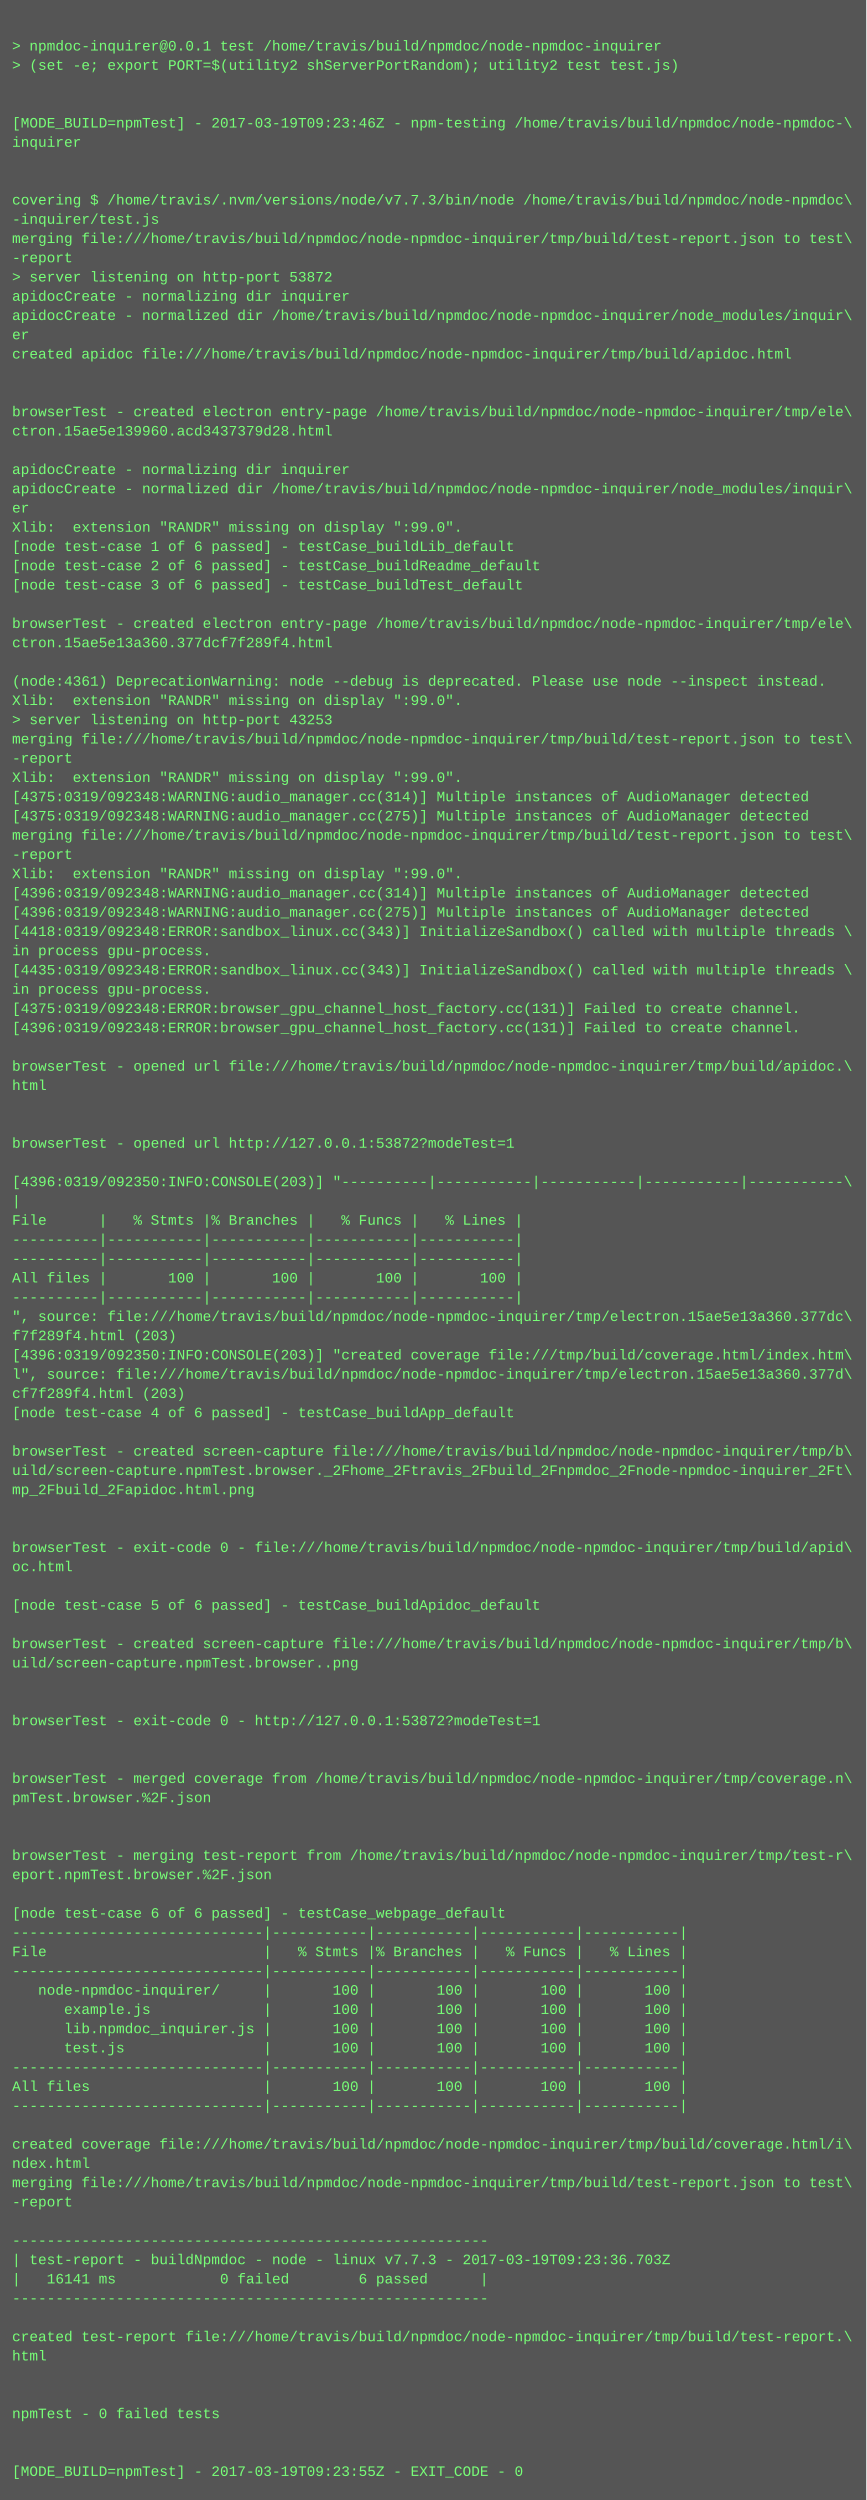
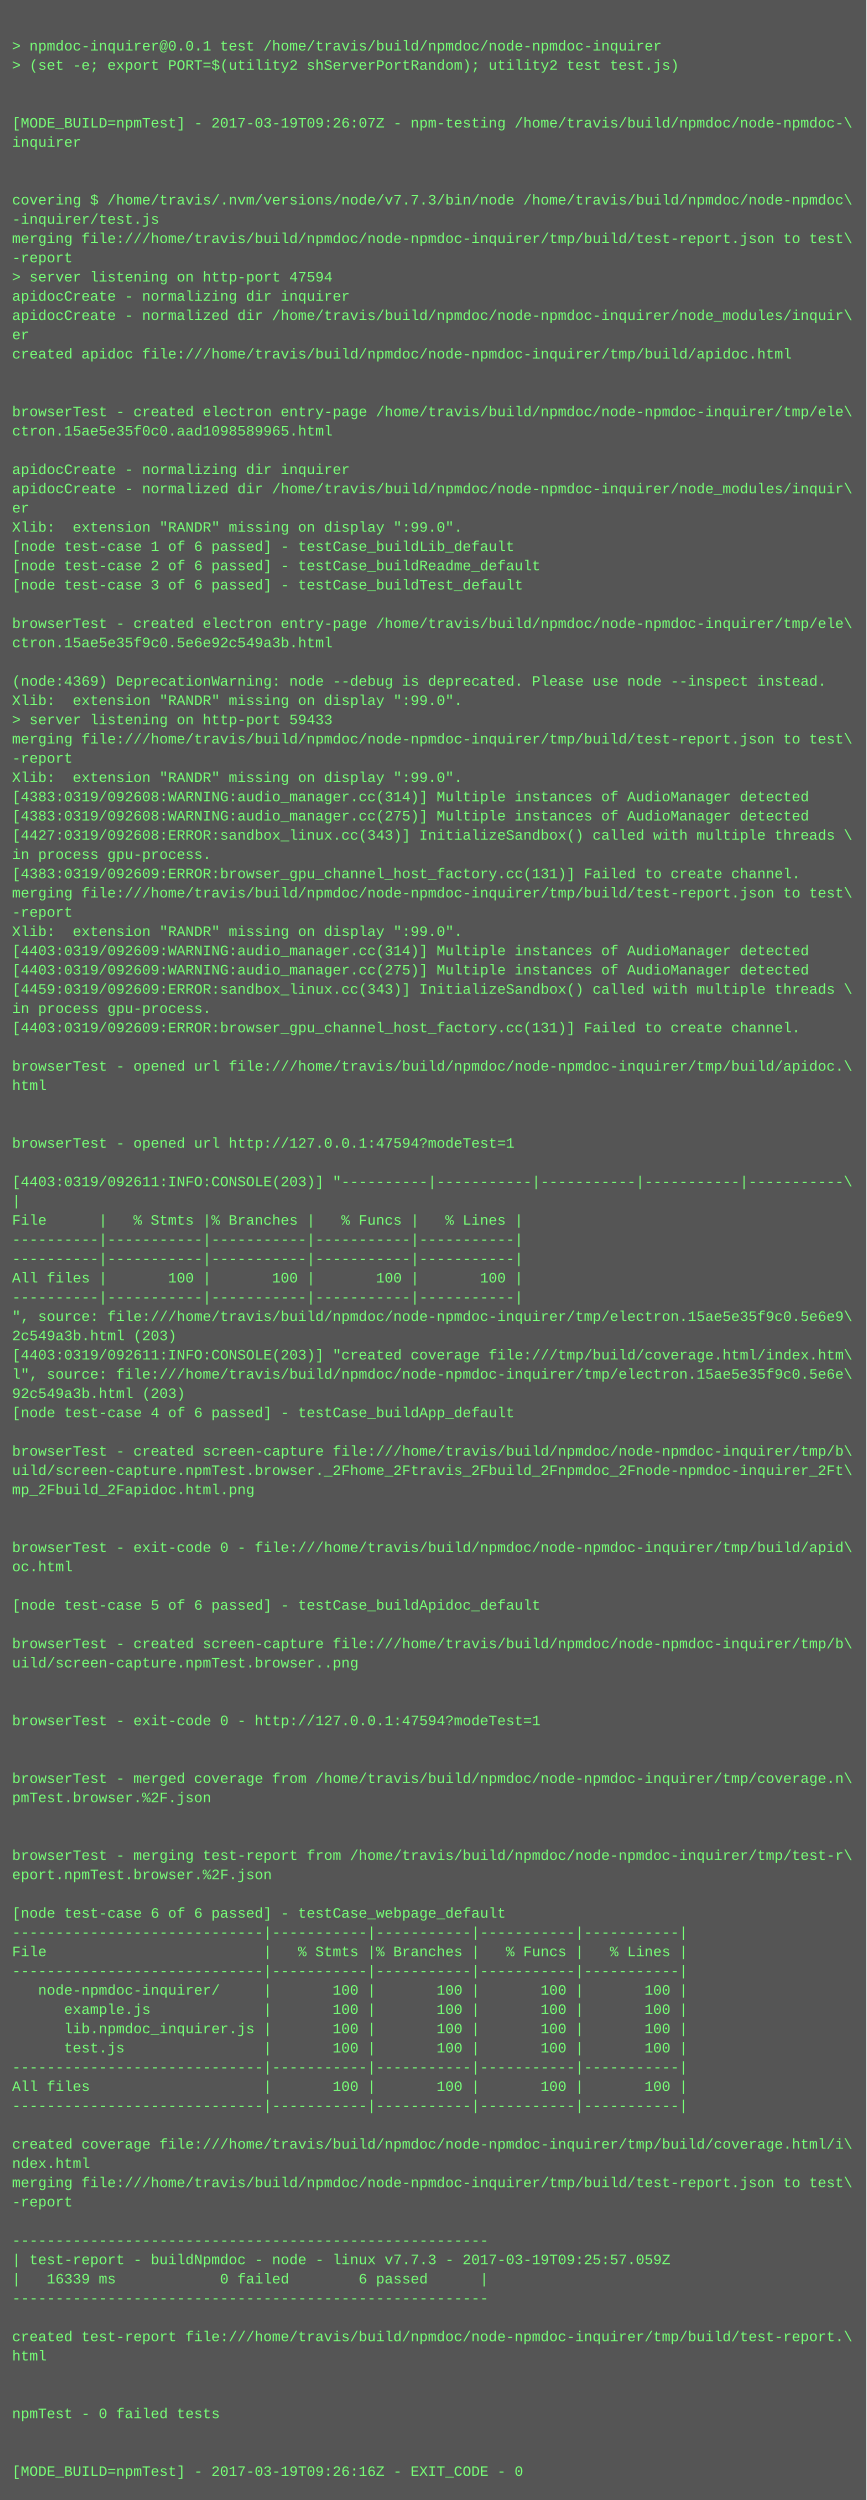
<svg xmlns="http://www.w3.org/2000/svg" height="2078" width="720">
  <rect height="2078" fill="#555" width="720" />
  <text fill="#7f7" font-family="Courier New" font-size="12" xml:space="preserve">
    <tspan x="10" y="26" />
    <tspan x="10" y="42">&gt; npmdoc-inquirer@0.0.1 test /home/travis/build/npmdoc/node-npmdoc-inquirer</tspan>
    <tspan x="10" y="58">&gt; (set -e; export PORT=$(utility2 shServerPortRandom); utility2 test test.js)</tspan>
    <tspan x="10" y="74" />
    <tspan x="10" y="90" />
-     <tspan x="10" y="106">[MODE_BUILD=npmTest] - 2017-03-19T09:23:46Z - npm-testing /home/travis/build/npmdoc/node-npmdoc-\</tspan>
+     <tspan x="10" y="106">[MODE_BUILD=npmTest] - 2017-03-19T09:26:07Z - npm-testing /home/travis/build/npmdoc/node-npmdoc-\</tspan>
    <tspan x="10" y="122">inquirer</tspan>
    <tspan x="10" y="138" />
    <tspan x="10" y="154" />
    <tspan x="10" y="170">covering $ /home/travis/.nvm/versions/node/v7.7.3/bin/node /home/travis/build/npmdoc/node-npmdoc\</tspan>
    <tspan x="10" y="186">-inquirer/test.js</tspan>
    <tspan x="10" y="202">merging file:///home/travis/build/npmdoc/node-npmdoc-inquirer/tmp/build/test-report.json to test\</tspan>
    <tspan x="10" y="218">-report</tspan>
-     <tspan x="10" y="234">&gt; server listening on http-port 53872</tspan>
+     <tspan x="10" y="234">&gt; server listening on http-port 47594</tspan>
    <tspan x="10" y="250">apidocCreate - normalizing dir inquirer</tspan>
    <tspan x="10" y="266">apidocCreate - normalized dir /home/travis/build/npmdoc/node-npmdoc-inquirer/node_modules/inquir\</tspan>
    <tspan x="10" y="282">er</tspan>
    <tspan x="10" y="298">created apidoc file:///home/travis/build/npmdoc/node-npmdoc-inquirer/tmp/build/apidoc.html</tspan>
    <tspan x="10" y="314" />
    <tspan x="10" y="330" />
    <tspan x="10" y="346">browserTest - created electron entry-page /home/travis/build/npmdoc/node-npmdoc-inquirer/tmp/ele\</tspan>
-     <tspan x="10" y="362">ctron.15ae5e139960.acd3437379d28.html</tspan>
+     <tspan x="10" y="362">ctron.15ae5e35f0c0.aad1098589965.html</tspan>
    <tspan x="10" y="378" />
    <tspan x="10" y="394">apidocCreate - normalizing dir inquirer</tspan>
    <tspan x="10" y="410">apidocCreate - normalized dir /home/travis/build/npmdoc/node-npmdoc-inquirer/node_modules/inquir\</tspan>
    <tspan x="10" y="426">er</tspan>
    <tspan x="10" y="442">Xlib:  extension "RANDR" missing on display ":99.0".</tspan>
    <tspan x="10" y="458">[node test-case 1 of 6 passed] - testCase_buildLib_default</tspan>
    <tspan x="10" y="474">[node test-case 2 of 6 passed] - testCase_buildReadme_default</tspan>
    <tspan x="10" y="490">[node test-case 3 of 6 passed] - testCase_buildTest_default</tspan>
    <tspan x="10" y="506" />
    <tspan x="10" y="522">browserTest - created electron entry-page /home/travis/build/npmdoc/node-npmdoc-inquirer/tmp/ele\</tspan>
-     <tspan x="10" y="538">ctron.15ae5e13a360.377dcf7f289f4.html</tspan>
+     <tspan x="10" y="538">ctron.15ae5e35f9c0.5e6e92c549a3b.html</tspan>
    <tspan x="10" y="554" />
-     <tspan x="10" y="570">(node:4361) DeprecationWarning: node --debug is deprecated. Please use node --inspect instead.</tspan>
+     <tspan x="10" y="570">(node:4369) DeprecationWarning: node --debug is deprecated. Please use node --inspect instead.</tspan>
    <tspan x="10" y="586">Xlib:  extension "RANDR" missing on display ":99.0".</tspan>
-     <tspan x="10" y="602">&gt; server listening on http-port 43253</tspan>
+     <tspan x="10" y="602">&gt; server listening on http-port 59433</tspan>
    <tspan x="10" y="618">merging file:///home/travis/build/npmdoc/node-npmdoc-inquirer/tmp/build/test-report.json to test\</tspan>
    <tspan x="10" y="634">-report</tspan>
    <tspan x="10" y="650">Xlib:  extension "RANDR" missing on display ":99.0".</tspan>
-     <tspan x="10" y="666">[4375:0319/092348:WARNING:audio_manager.cc(314)] Multiple instances of AudioManager detected</tspan>
-     <tspan x="10" y="682">[4375:0319/092348:WARNING:audio_manager.cc(275)] Multiple instances of AudioManager detected</tspan>
-     <tspan x="10" y="698">merging file:///home/travis/build/npmdoc/node-npmdoc-inquirer/tmp/build/test-report.json to test\</tspan>
-     <tspan x="10" y="714">-report</tspan>
-     <tspan x="10" y="730">Xlib:  extension "RANDR" missing on display ":99.0".</tspan>
-     <tspan x="10" y="746">[4396:0319/092348:WARNING:audio_manager.cc(314)] Multiple instances of AudioManager detected</tspan>
-     <tspan x="10" y="762">[4396:0319/092348:WARNING:audio_manager.cc(275)] Multiple instances of AudioManager detected</tspan>
-     <tspan x="10" y="778">[4418:0319/092348:ERROR:sandbox_linux.cc(343)] InitializeSandbox() called with multiple threads \</tspan>
-     <tspan x="10" y="794">in process gpu-process. </tspan>
-     <tspan x="10" y="810">[4435:0319/092348:ERROR:sandbox_linux.cc(343)] InitializeSandbox() called with multiple threads \</tspan>
-     <tspan x="10" y="826">in process gpu-process. </tspan>
-     <tspan x="10" y="842">[4375:0319/092348:ERROR:browser_gpu_channel_host_factory.cc(131)] Failed to create channel.</tspan>
-     <tspan x="10" y="858">[4396:0319/092348:ERROR:browser_gpu_channel_host_factory.cc(131)] Failed to create channel.</tspan>
+     <tspan x="10" y="666">[4383:0319/092608:WARNING:audio_manager.cc(314)] Multiple instances of AudioManager detected</tspan>
+     <tspan x="10" y="682">[4383:0319/092608:WARNING:audio_manager.cc(275)] Multiple instances of AudioManager detected</tspan>
+     <tspan x="10" y="698">[4427:0319/092608:ERROR:sandbox_linux.cc(343)] InitializeSandbox() called with multiple threads \</tspan>
+     <tspan x="10" y="714">in process gpu-process. </tspan>
+     <tspan x="10" y="730">[4383:0319/092609:ERROR:browser_gpu_channel_host_factory.cc(131)] Failed to create channel.</tspan>
+     <tspan x="10" y="746">merging file:///home/travis/build/npmdoc/node-npmdoc-inquirer/tmp/build/test-report.json to test\</tspan>
+     <tspan x="10" y="762">-report</tspan>
+     <tspan x="10" y="778">Xlib:  extension "RANDR" missing on display ":99.0".</tspan>
+     <tspan x="10" y="794">[4403:0319/092609:WARNING:audio_manager.cc(314)] Multiple instances of AudioManager detected</tspan>
+     <tspan x="10" y="810">[4403:0319/092609:WARNING:audio_manager.cc(275)] Multiple instances of AudioManager detected</tspan>
+     <tspan x="10" y="826">[4459:0319/092609:ERROR:sandbox_linux.cc(343)] InitializeSandbox() called with multiple threads \</tspan>
+     <tspan x="10" y="842">in process gpu-process. </tspan>
+     <tspan x="10" y="858">[4403:0319/092609:ERROR:browser_gpu_channel_host_factory.cc(131)] Failed to create channel.</tspan>
    <tspan x="10" y="874" />
    <tspan x="10" y="890">browserTest - opened url file:///home/travis/build/npmdoc/node-npmdoc-inquirer/tmp/build/apidoc.\</tspan>
    <tspan x="10" y="906">html</tspan>
    <tspan x="10" y="922" />
    <tspan x="10" y="938" />
-     <tspan x="10" y="954">browserTest - opened url http://127.0.0.1:53872?modeTest=1</tspan>
+     <tspan x="10" y="954">browserTest - opened url http://127.0.0.1:47594?modeTest=1</tspan>
    <tspan x="10" y="970" />
-     <tspan x="10" y="986">[4396:0319/092350:INFO:CONSOLE(203)] "----------|-----------|-----------|-----------|-----------\</tspan>
+     <tspan x="10" y="986">[4403:0319/092611:INFO:CONSOLE(203)] "----------|-----------|-----------|-----------|-----------\</tspan>
    <tspan x="10" y="1002">|</tspan>
    <tspan x="10" y="1018">File      |   % Stmts |% Branches |   % Funcs |   % Lines |</tspan>
    <tspan x="10" y="1034">----------|-----------|-----------|-----------|-----------|</tspan>
    <tspan x="10" y="1050">----------|-----------|-----------|-----------|-----------|</tspan>
    <tspan x="10" y="1066">All files |       100 |       100 |       100 |       100 |</tspan>
    <tspan x="10" y="1082">----------|-----------|-----------|-----------|-----------|</tspan>
-     <tspan x="10" y="1098">", source: file:///home/travis/build/npmdoc/node-npmdoc-inquirer/tmp/electron.15ae5e13a360.377dc\</tspan>
-     <tspan x="10" y="1114">f7f289f4.html (203)</tspan>
-     <tspan x="10" y="1130">[4396:0319/092350:INFO:CONSOLE(203)] "created coverage file:///tmp/build/coverage.html/index.htm\</tspan>
-     <tspan x="10" y="1146">l", source: file:///home/travis/build/npmdoc/node-npmdoc-inquirer/tmp/electron.15ae5e13a360.377d\</tspan>
-     <tspan x="10" y="1162">cf7f289f4.html (203)</tspan>
+     <tspan x="10" y="1098">", source: file:///home/travis/build/npmdoc/node-npmdoc-inquirer/tmp/electron.15ae5e35f9c0.5e6e9\</tspan>
+     <tspan x="10" y="1114">2c549a3b.html (203)</tspan>
+     <tspan x="10" y="1130">[4403:0319/092611:INFO:CONSOLE(203)] "created coverage file:///tmp/build/coverage.html/index.htm\</tspan>
+     <tspan x="10" y="1146">l", source: file:///home/travis/build/npmdoc/node-npmdoc-inquirer/tmp/electron.15ae5e35f9c0.5e6e\</tspan>
+     <tspan x="10" y="1162">92c549a3b.html (203)</tspan>
    <tspan x="10" y="1178">[node test-case 4 of 6 passed] - testCase_buildApp_default</tspan>
    <tspan x="10" y="1194" />
    <tspan x="10" y="1210">browserTest - created screen-capture file:///home/travis/build/npmdoc/node-npmdoc-inquirer/tmp/b\</tspan>
    <tspan x="10" y="1226">uild/screen-capture.npmTest.browser._2Fhome_2Ftravis_2Fbuild_2Fnpmdoc_2Fnode-npmdoc-inquirer_2Ft\</tspan>
    <tspan x="10" y="1242">mp_2Fbuild_2Fapidoc.html.png</tspan>
    <tspan x="10" y="1258" />
    <tspan x="10" y="1274" />
    <tspan x="10" y="1290">browserTest - exit-code 0 - file:///home/travis/build/npmdoc/node-npmdoc-inquirer/tmp/build/apid\</tspan>
    <tspan x="10" y="1306">oc.html</tspan>
    <tspan x="10" y="1322" />
    <tspan x="10" y="1338">[node test-case 5 of 6 passed] - testCase_buildApidoc_default</tspan>
    <tspan x="10" y="1354" />
    <tspan x="10" y="1370">browserTest - created screen-capture file:///home/travis/build/npmdoc/node-npmdoc-inquirer/tmp/b\</tspan>
    <tspan x="10" y="1386">uild/screen-capture.npmTest.browser..png</tspan>
    <tspan x="10" y="1402" />
    <tspan x="10" y="1418" />
-     <tspan x="10" y="1434">browserTest - exit-code 0 - http://127.0.0.1:53872?modeTest=1</tspan>
+     <tspan x="10" y="1434">browserTest - exit-code 0 - http://127.0.0.1:47594?modeTest=1</tspan>
    <tspan x="10" y="1450" />
    <tspan x="10" y="1466" />
    <tspan x="10" y="1482">browserTest - merged coverage from /home/travis/build/npmdoc/node-npmdoc-inquirer/tmp/coverage.n\</tspan>
    <tspan x="10" y="1498">pmTest.browser.%2F.json</tspan>
    <tspan x="10" y="1514" />
    <tspan x="10" y="1530" />
    <tspan x="10" y="1546">browserTest - merging test-report from /home/travis/build/npmdoc/node-npmdoc-inquirer/tmp/test-r\</tspan>
    <tspan x="10" y="1562">eport.npmTest.browser.%2F.json</tspan>
    <tspan x="10" y="1578" />
    <tspan x="10" y="1594">[node test-case 6 of 6 passed] - testCase_webpage_default</tspan>
    <tspan x="10" y="1610">-----------------------------|-----------|-----------|-----------|-----------|</tspan>
    <tspan x="10" y="1626">File                         |   % Stmts |% Branches |   % Funcs |   % Lines |</tspan>
    <tspan x="10" y="1642">-----------------------------|-----------|-----------|-----------|-----------|</tspan>
    <tspan x="10" y="1658">   node-npmdoc-inquirer/     |       100 |       100 |       100 |       100 |</tspan>
    <tspan x="10" y="1674">      example.js             |       100 |       100 |       100 |       100 |</tspan>
    <tspan x="10" y="1690">      lib.npmdoc_inquirer.js |       100 |       100 |       100 |       100 |</tspan>
    <tspan x="10" y="1706">      test.js                |       100 |       100 |       100 |       100 |</tspan>
    <tspan x="10" y="1722">-----------------------------|-----------|-----------|-----------|-----------|</tspan>
    <tspan x="10" y="1738">All files                    |       100 |       100 |       100 |       100 |</tspan>
    <tspan x="10" y="1754">-----------------------------|-----------|-----------|-----------|-----------|</tspan>
    <tspan x="10" y="1770" />
    <tspan x="10" y="1786">created coverage file:///home/travis/build/npmdoc/node-npmdoc-inquirer/tmp/build/coverage.html/i\</tspan>
    <tspan x="10" y="1802">ndex.html</tspan>
    <tspan x="10" y="1818">merging file:///home/travis/build/npmdoc/node-npmdoc-inquirer/tmp/build/test-report.json to test\</tspan>
    <tspan x="10" y="1834">-report</tspan>
    <tspan x="10" y="1850" />
    <tspan x="10" y="1866">-------------------------------------------------------</tspan>
-     <tspan x="10" y="1882">| test-report - buildNpmdoc - node - linux v7.7.3 - 2017-03-19T09:23:36.703Z</tspan>
-     <tspan x="10" y="1898">|   16141 ms            0 failed        6 passed      |</tspan>
+     <tspan x="10" y="1882">| test-report - buildNpmdoc - node - linux v7.7.3 - 2017-03-19T09:25:57.059Z</tspan>
+     <tspan x="10" y="1898">|   16339 ms            0 failed        6 passed      |</tspan>
    <tspan x="10" y="1914">-------------------------------------------------------</tspan>
    <tspan x="10" y="1930" />
    <tspan x="10" y="1946">created test-report file:///home/travis/build/npmdoc/node-npmdoc-inquirer/tmp/build/test-report.\</tspan>
    <tspan x="10" y="1962">html</tspan>
    <tspan x="10" y="1978" />
    <tspan x="10" y="1994" />
    <tspan x="10" y="2010">npmTest - 0 failed tests</tspan>
    <tspan x="10" y="2026" />
    <tspan x="10" y="2042" />
-     <tspan x="10" y="2058">[MODE_BUILD=npmTest] - 2017-03-19T09:23:55Z - EXIT_CODE - 0</tspan>
+     <tspan x="10" y="2058">[MODE_BUILD=npmTest] - 2017-03-19T09:26:16Z - EXIT_CODE - 0</tspan>
  </text>
</svg>
